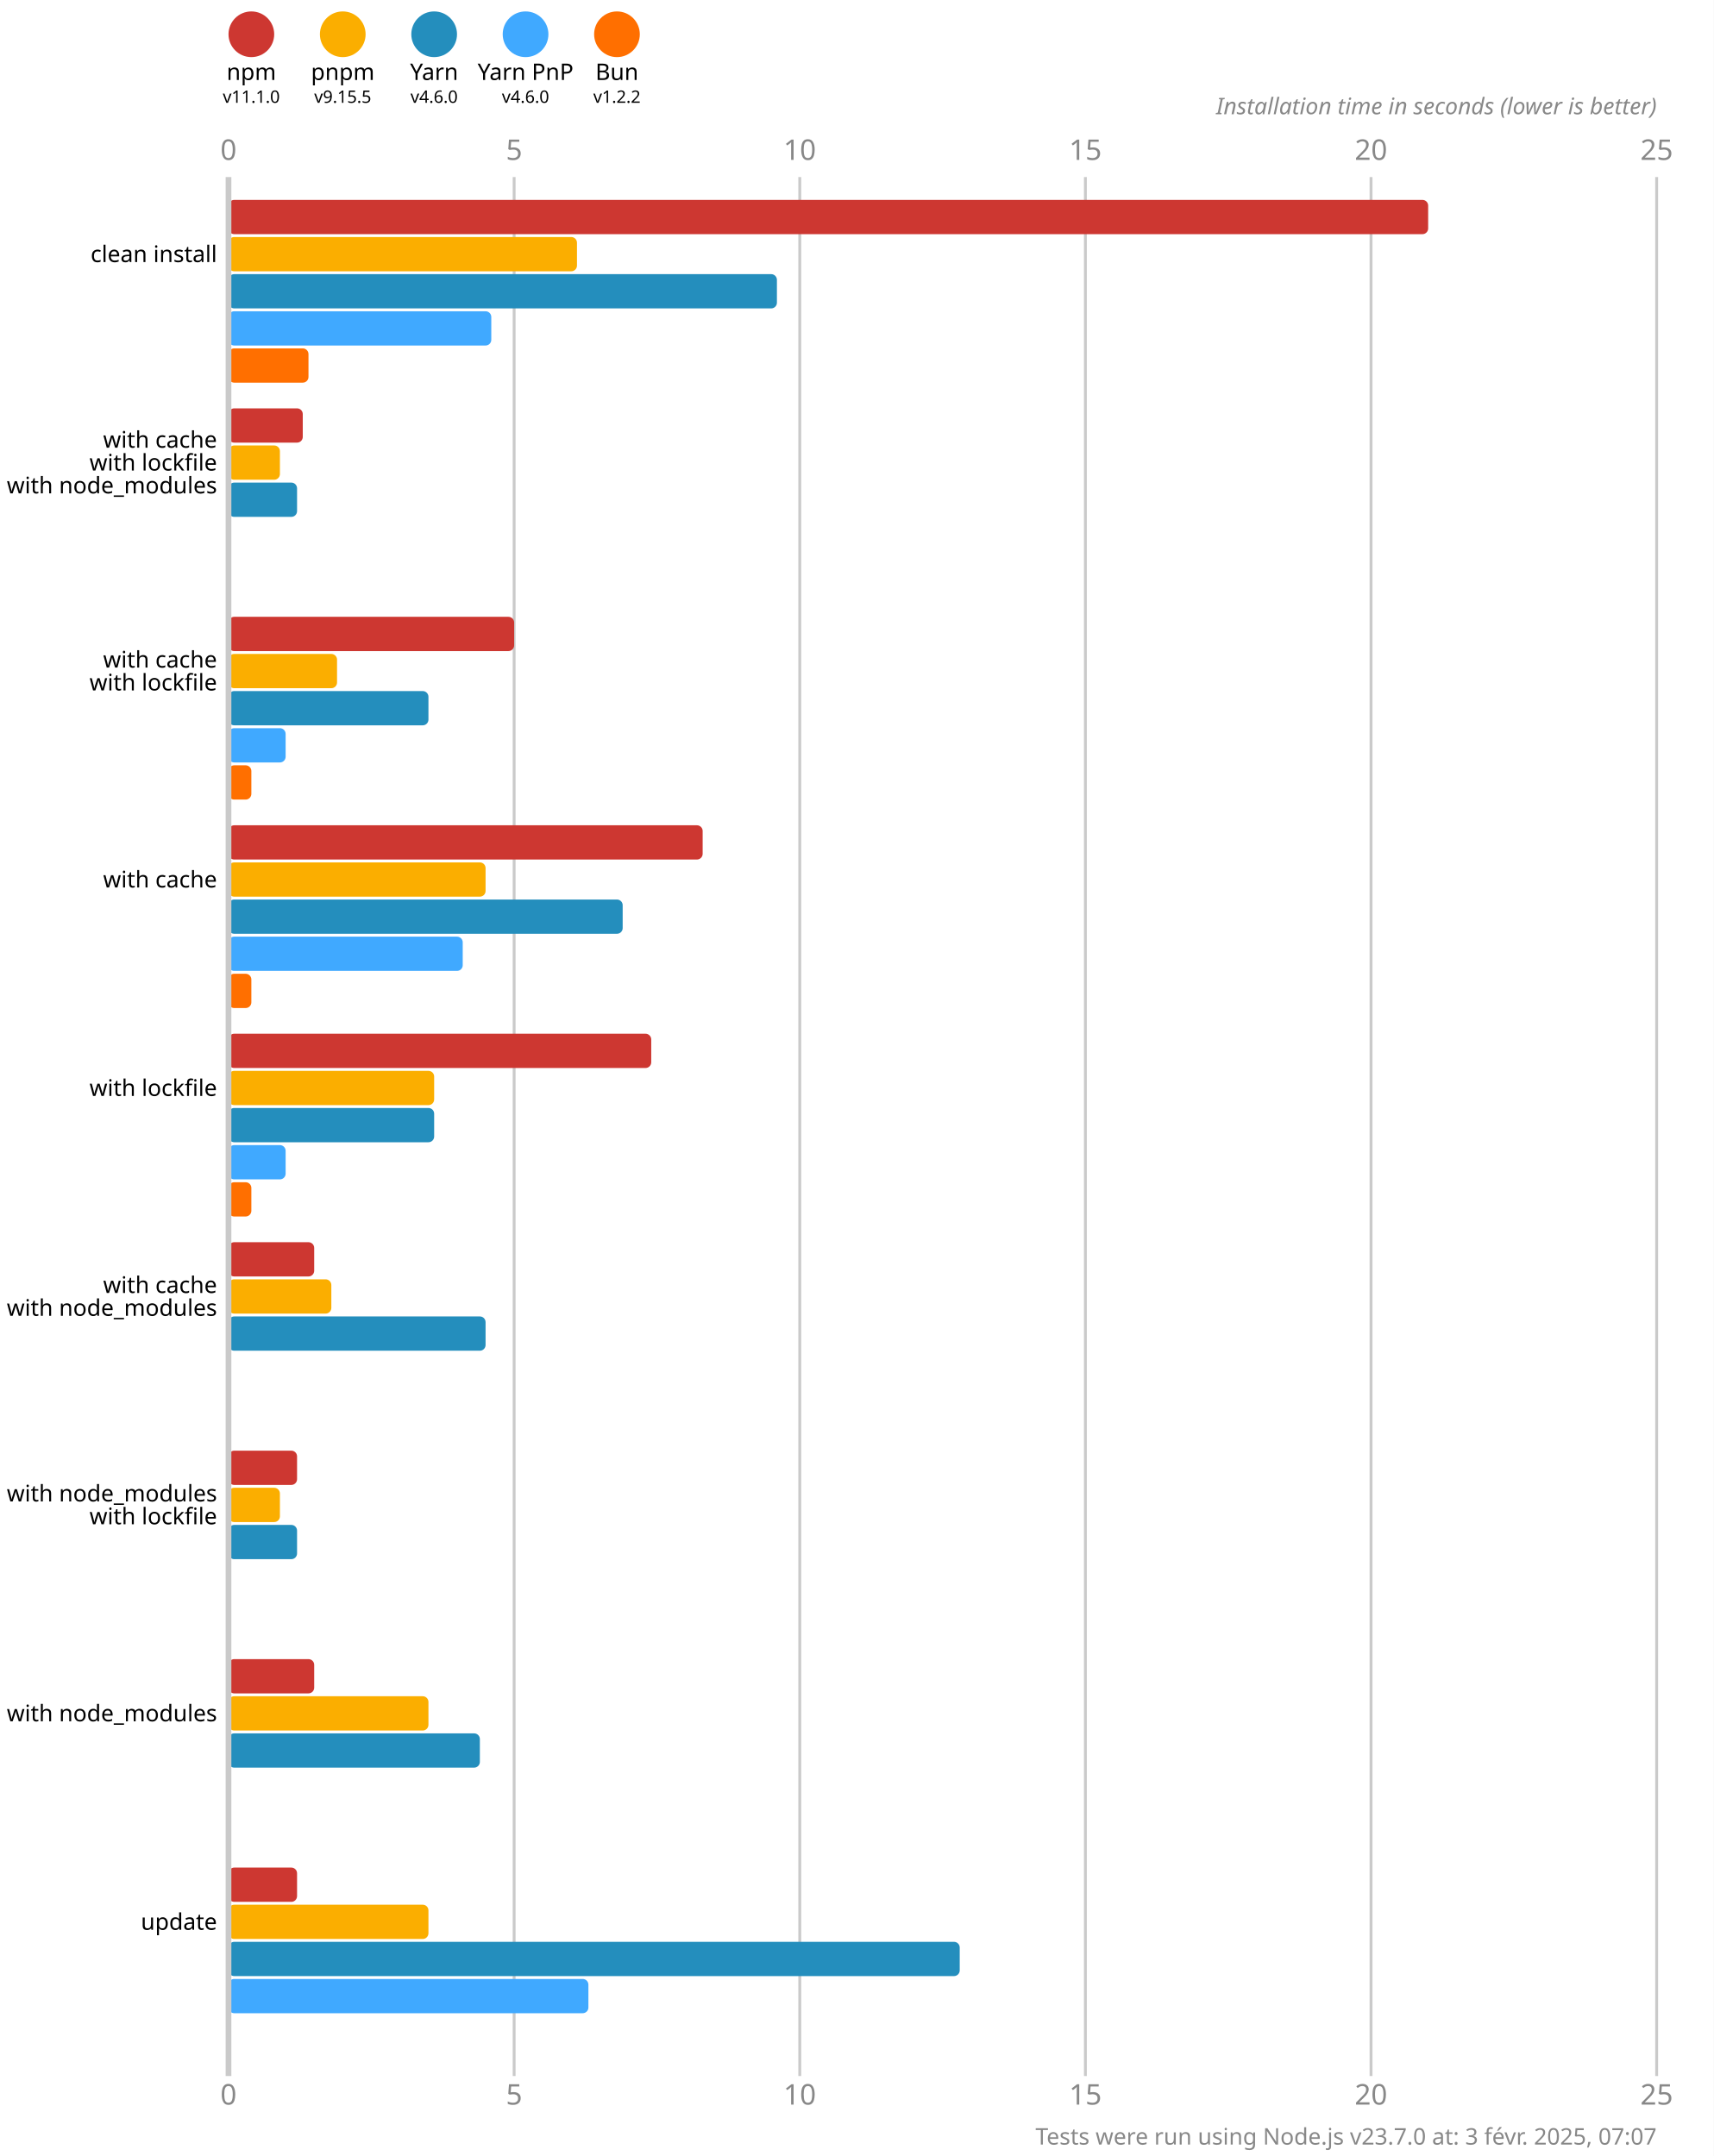
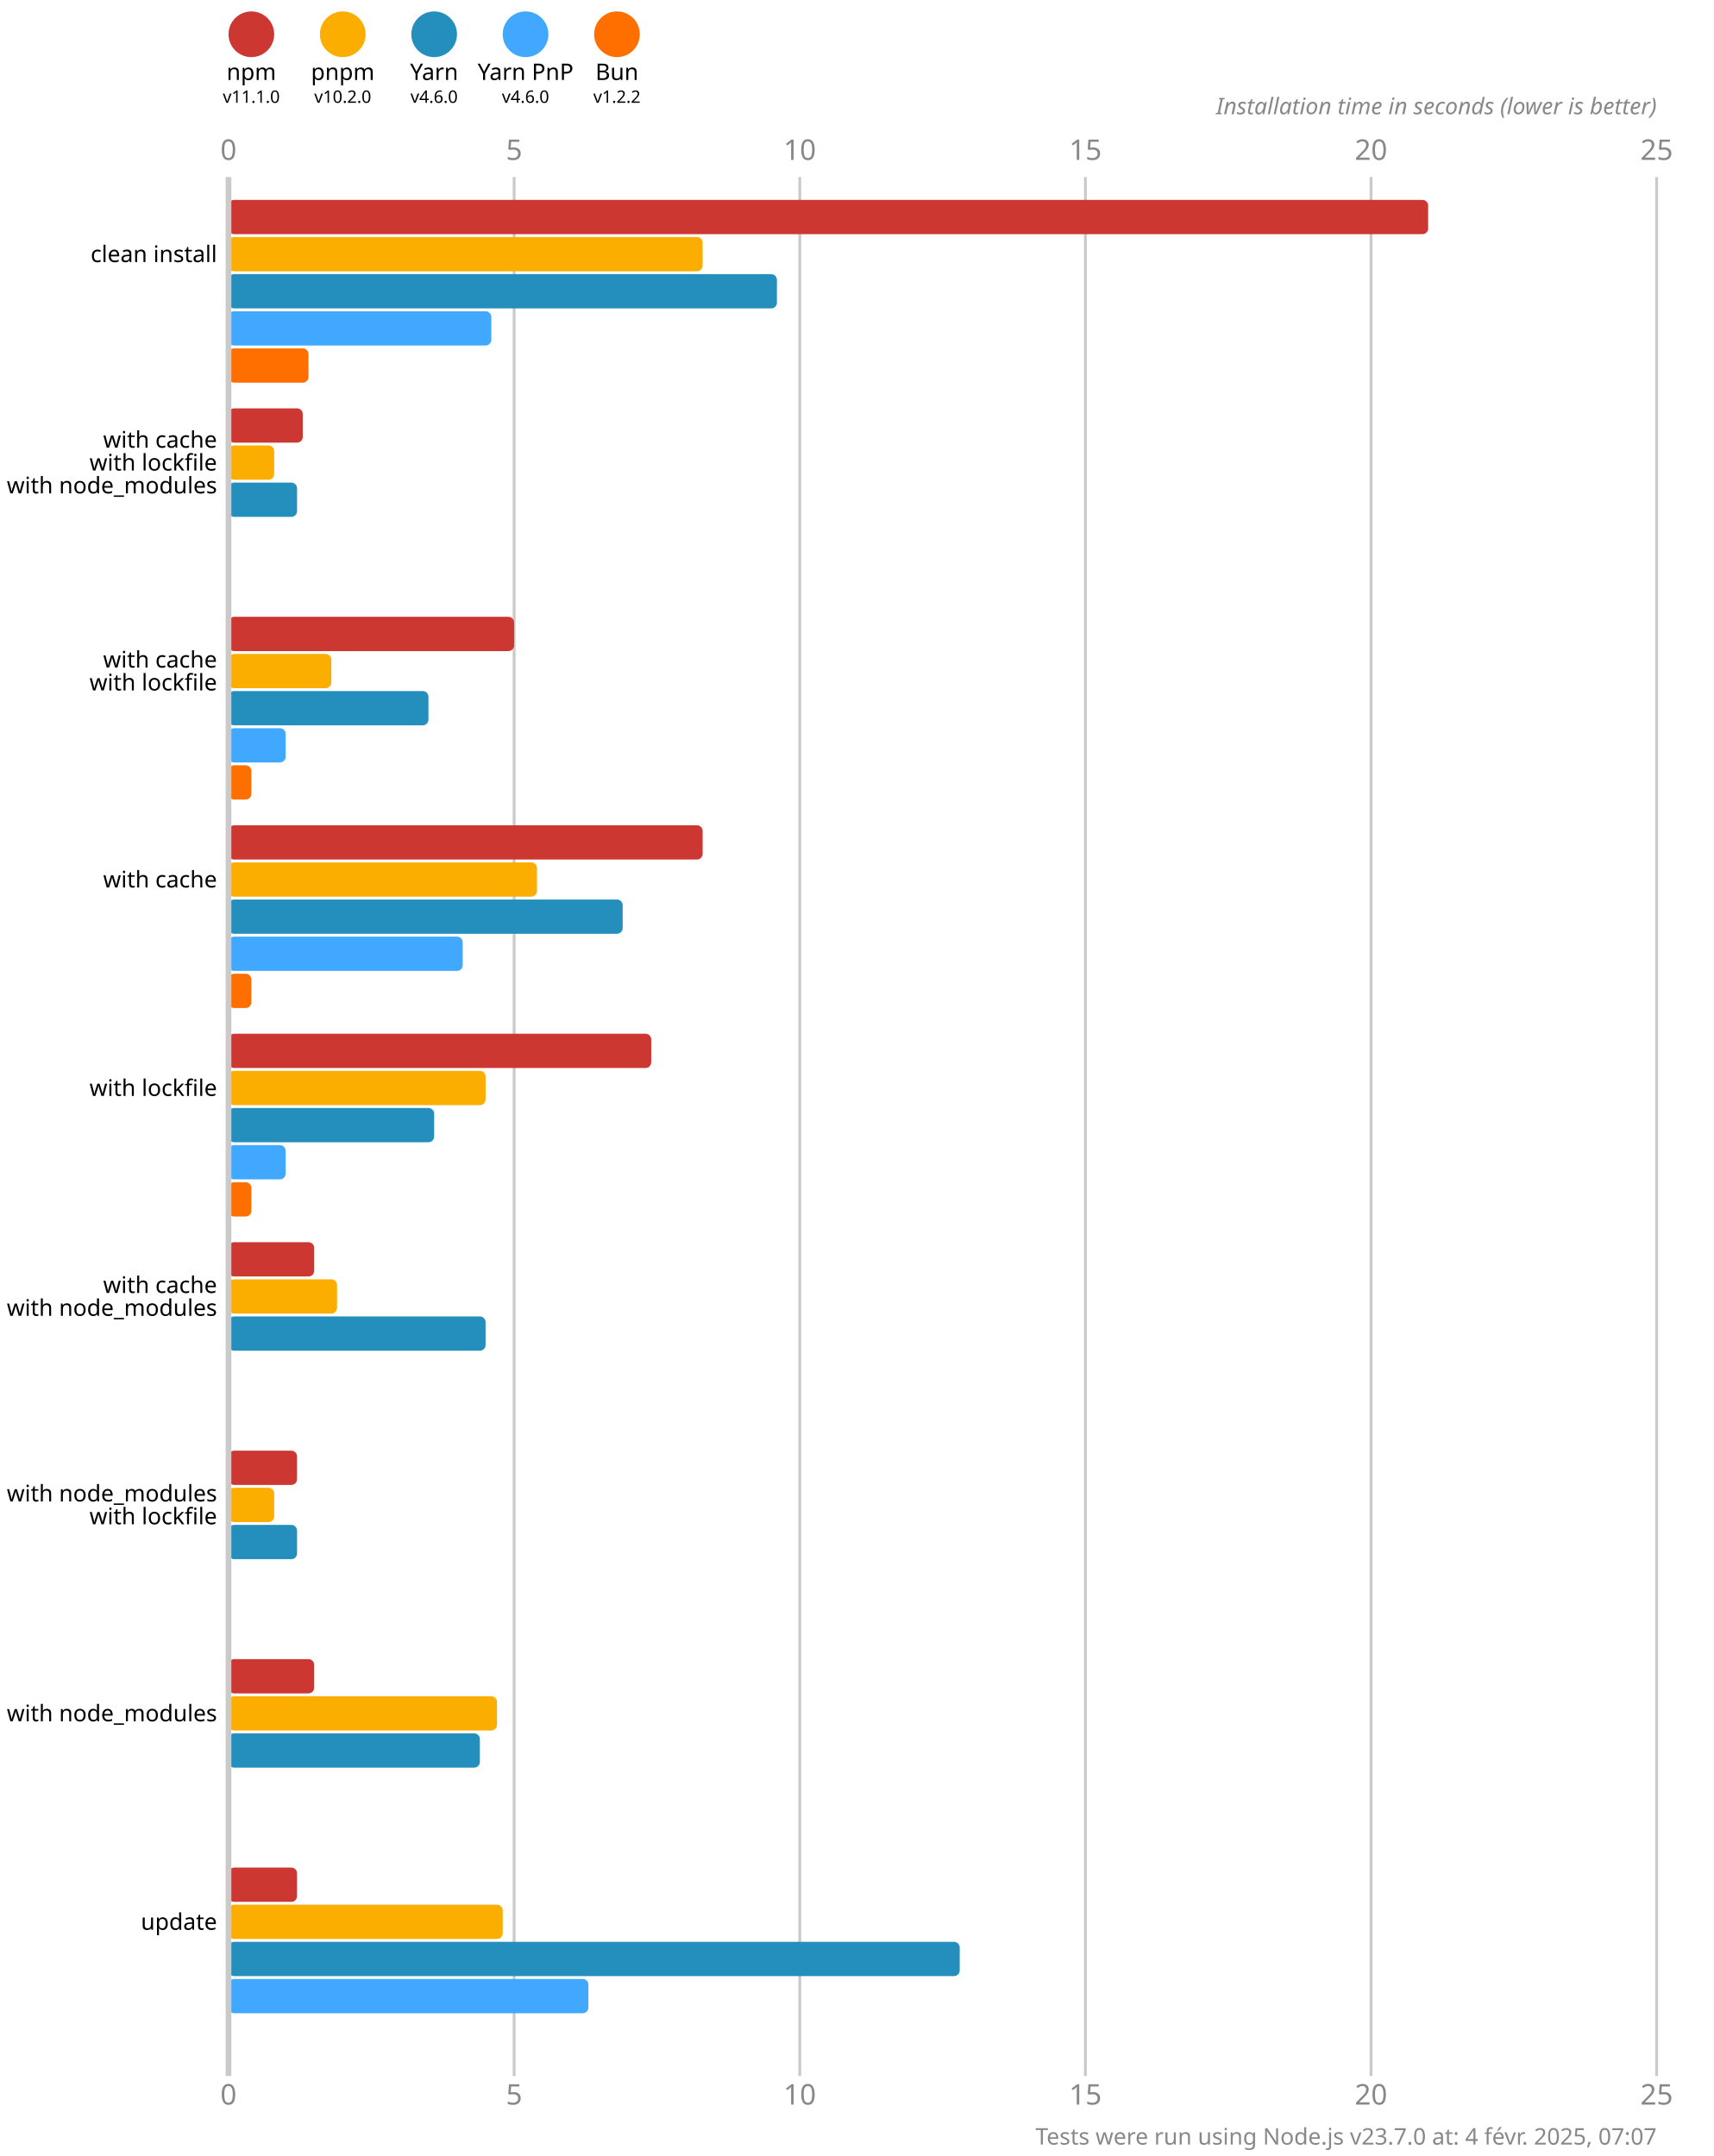
<svg xmlns="http://www.w3.org/2000/svg" version="1.1" viewBox="0 0 300 377.5">
  <style>
    .font { font-family: sans-serif; }
    .s3 { font-size: 3px; }
    .s4 { font-size: 4px; }
    .s5 { font-size: 5px; }
    .line { stroke: #cacaca; }
    .width { stroke-width: 0.5; }
    .text { fill: #888; }
  </style>
  <rect x="0" y="0" width="300" height="377.5" fill="#fff" />
  <circle cx="44" cy="6" r="4" fill="#cd3731" />
  <text x="44" y="14" class="font s4" text-anchor="middle">npm</text>
  <text x="44" y="18" class="font s3" text-anchor="middle">v11.1.0</text>
  <circle cx="60" cy="6" r="4" fill="#fbae00" />
  <text x="60" y="14" class="font s4" text-anchor="middle">pnpm</text>
-   <text x="60" y="18" class="font s3" text-anchor="middle">v9.15.5</text>
+   <text x="60" y="18" class="font s3" text-anchor="middle">v10.2.0</text>
  <circle cx="76" cy="6" r="4" fill="#248ebd" />
  <text x="76" y="14" class="font s4" text-anchor="middle">Yarn</text>
  <text x="76" y="18" class="font s3" text-anchor="middle">v4.6.0</text>
  <circle cx="92" cy="6" r="4" fill="#40a9ff" />
  <text x="92" y="14" class="font s4" text-anchor="middle">Yarn PnP</text>
  <text x="92" y="18" class="font s3" text-anchor="middle">v4.6.0</text>
  <circle cx="108" cy="6" r="4" fill="#ff6f00" />
  <text x="108" y="14" class="font s4" text-anchor="middle">Bun</text>
  <text x="108" y="18" class="font s3" text-anchor="middle">v1.2.2</text>
  <text x="40" y="28" class="font s5 text" text-anchor="middle">0</text>
  <text x="40" y="368.5" class="font s5 text" text-anchor="middle">0</text>
  <line x1="90" y1="31" x2="90" y2="363.5" class="line width" />
  <text x="90" y="28" class="font s5 text" text-anchor="middle">5</text>
  <text x="90" y="368.5" class="font s5 text" text-anchor="middle">5</text>
  <line x1="140" y1="31" x2="140" y2="363.5" class="line width" />
  <text x="140" y="28" class="font s5 text" text-anchor="middle">10</text>
  <text x="140" y="368.5" class="font s5 text" text-anchor="middle">10</text>
  <line x1="190" y1="31" x2="190" y2="363.5" class="line width" />
  <text x="190" y="28" class="font s5 text" text-anchor="middle">15</text>
  <text x="190" y="368.5" class="font s5 text" text-anchor="middle">15</text>
  <line x1="240" y1="31" x2="240" y2="363.5" class="line width" />
  <text x="240" y="28" class="font s5 text" text-anchor="middle">20</text>
  <text x="240" y="368.5" class="font s5 text" text-anchor="middle">20</text>
  <line x1="290" y1="31" x2="290" y2="363.5" class="line width" />
  <text x="290" y="28" class="font s5 text" text-anchor="middle">25</text>
  <text x="290" y="368.5" class="font s5 text" text-anchor="middle">25</text>
  <text x="290" y="20" class="font s4 text" font-style="italic" text-anchor="end">Installation time in seconds (lower is better)</text>
  <rect x="40" y="35" width="210" height="6" fill="#cd3731" rx="1" ry="1" />
-   <rect x="40" y="41.5" width="61" height="6" fill="#fbae00" rx="1" ry="1" />
+   <rect x="40" y="41.5" width="83" height="6" fill="#fbae00" rx="1" ry="1" />
  <rect x="40" y="48" width="96" height="6" fill="#248ebd" rx="1" ry="1" />
  <rect x="40" y="54.5" width="46" height="6" fill="#40a9ff" rx="1" ry="1" />
  <rect x="40" y="61" width="14" height="6" fill="#ff6f00" rx="1" ry="1" />
  <rect x="40" y="71.5" width="13" height="6" fill="#cd3731" rx="1" ry="1" />
-   <rect x="40" y="78" width="9" height="6" fill="#fbae00" rx="1" ry="1" />
+   <rect x="40" y="78" width="8" height="6" fill="#fbae00" rx="1" ry="1" />
  <rect x="40" y="84.5" width="12" height="6" fill="#248ebd" rx="1" ry="1" />
  <rect x="40" y="91" width="0" height="6" fill="#40a9ff" rx="1" ry="1" />
  <rect x="40" y="97.5" width="0" height="6" fill="#ff6f00" rx="1" ry="1" />
  <rect x="40" y="108" width="50" height="6" fill="#cd3731" rx="1" ry="1" />
-   <rect x="40" y="114.5" width="19" height="6" fill="#fbae00" rx="1" ry="1" />
+   <rect x="40" y="114.5" width="18" height="6" fill="#fbae00" rx="1" ry="1" />
  <rect x="40" y="121" width="35" height="6" fill="#248ebd" rx="1" ry="1" />
  <rect x="40" y="127.5" width="10" height="6" fill="#40a9ff" rx="1" ry="1" />
  <rect x="40" y="134" width="4" height="6" fill="#ff6f00" rx="1" ry="1" />
  <rect x="40" y="144.5" width="83" height="6" fill="#cd3731" rx="1" ry="1" />
-   <rect x="40" y="151" width="45" height="6" fill="#fbae00" rx="1" ry="1" />
+   <rect x="40" y="151" width="54" height="6" fill="#fbae00" rx="1" ry="1" />
  <rect x="40" y="157.5" width="69" height="6" fill="#248ebd" rx="1" ry="1" />
  <rect x="40" y="164" width="41" height="6" fill="#40a9ff" rx="1" ry="1" />
  <rect x="40" y="170.5" width="4" height="6" fill="#ff6f00" rx="1" ry="1" />
  <rect x="40" y="181" width="74" height="6" fill="#cd3731" rx="1" ry="1" />
-   <rect x="40" y="187.5" width="36" height="6" fill="#fbae00" rx="1" ry="1" />
+   <rect x="40" y="187.5" width="45" height="6" fill="#fbae00" rx="1" ry="1" />
  <rect x="40" y="194" width="36" height="6" fill="#248ebd" rx="1" ry="1" />
  <rect x="40" y="200.5" width="10" height="6" fill="#40a9ff" rx="1" ry="1" />
  <rect x="40" y="207" width="4" height="6" fill="#ff6f00" rx="1" ry="1" />
  <rect x="40" y="217.5" width="15" height="6" fill="#cd3731" rx="1" ry="1" />
-   <rect x="40" y="224" width="18" height="6" fill="#fbae00" rx="1" ry="1" />
+   <rect x="40" y="224" width="19" height="6" fill="#fbae00" rx="1" ry="1" />
  <rect x="40" y="230.5" width="45" height="6" fill="#248ebd" rx="1" ry="1" />
  <rect x="40" y="237" width="0" height="6" fill="#40a9ff" rx="1" ry="1" />
  <rect x="40" y="243.5" width="0" height="6" fill="#ff6f00" rx="1" ry="1" />
  <rect x="40" y="254" width="12" height="6" fill="#cd3731" rx="1" ry="1" />
-   <rect x="40" y="260.5" width="9" height="6" fill="#fbae00" rx="1" ry="1" />
+   <rect x="40" y="260.5" width="8" height="6" fill="#fbae00" rx="1" ry="1" />
  <rect x="40" y="267" width="12" height="6" fill="#248ebd" rx="1" ry="1" />
  <rect x="40" y="273.5" width="0" height="6" fill="#40a9ff" rx="1" ry="1" />
  <rect x="40" y="280" width="0" height="6" fill="#ff6f00" rx="1" ry="1" />
  <rect x="40" y="290.5" width="15" height="6" fill="#cd3731" rx="1" ry="1" />
-   <rect x="40" y="297" width="35" height="6" fill="#fbae00" rx="1" ry="1" />
+   <rect x="40" y="297" width="47" height="6" fill="#fbae00" rx="1" ry="1" />
  <rect x="40" y="303.5" width="44" height="6" fill="#248ebd" rx="1" ry="1" />
  <rect x="40" y="310" width="0" height="6" fill="#40a9ff" rx="1" ry="1" />
  <rect x="40" y="316.5" width="0" height="6" fill="#ff6f00" rx="1" ry="1" />
  <rect x="40" y="327" width="12" height="6" fill="#cd3731" rx="1" ry="1" />
-   <rect x="40" y="333.5" width="35" height="6" fill="#fbae00" rx="1" ry="1" />
+   <rect x="40" y="333.5" width="48" height="6" fill="#fbae00" rx="1" ry="1" />
  <rect x="40" y="340" width="128" height="6" fill="#248ebd" rx="1" ry="1" />
  <rect x="40" y="346.5" width="63" height="6" fill="#40a9ff" rx="1" ry="1" />
  <rect x="40" y="353" width="0" height="6" fill="#ff6f00" rx="1" ry="1" />
  <line x1="40" y1="31" x2="40" y2="363.5" class="line" />
  <text x="38" y="44.5" class="font s4" dominant-baseline="middle" text-anchor="end">clean install</text>
  <text x="38" y="77" class="font s4" dominant-baseline="middle" text-anchor="end">with cache</text>
  <text x="38" y="81" class="font s4" dominant-baseline="middle" text-anchor="end">with lockfile</text>
  <text x="38" y="85" class="font s4" dominant-baseline="middle" text-anchor="end">with node_modules</text>
  <text x="38" y="115.5" class="font s4" dominant-baseline="middle" text-anchor="end">with cache</text>
  <text x="38" y="119.5" class="font s4" dominant-baseline="middle" text-anchor="end">with lockfile</text>
  <text x="38" y="154" class="font s4" dominant-baseline="middle" text-anchor="end">with cache</text>
  <text x="38" y="190.5" class="font s4" dominant-baseline="middle" text-anchor="end">with lockfile</text>
  <text x="38" y="225" class="font s4" dominant-baseline="middle" text-anchor="end">with cache</text>
  <text x="38" y="229" class="font s4" dominant-baseline="middle" text-anchor="end">with node_modules</text>
  <text x="38" y="261.5" class="font s4" dominant-baseline="middle" text-anchor="end">with node_modules</text>
  <text x="38" y="265.5" class="font s4" dominant-baseline="middle" text-anchor="end">with lockfile</text>
  <text x="38" y="300" class="font s4" dominant-baseline="middle" text-anchor="end">with node_modules</text>
  <text x="38" y="336.5" class="font s4" dominant-baseline="middle" text-anchor="end">update</text>
-   <text x="290" y="375.5" class="font s4 text" text-anchor="end">Tests were run using Node.js v23.7.0 at: 3 févr. 2025, 07:07</text>
+   <text x="290" y="375.5" class="font s4 text" text-anchor="end">Tests were run using Node.js v23.7.0 at: 4 févr. 2025, 07:07</text>
</svg>
